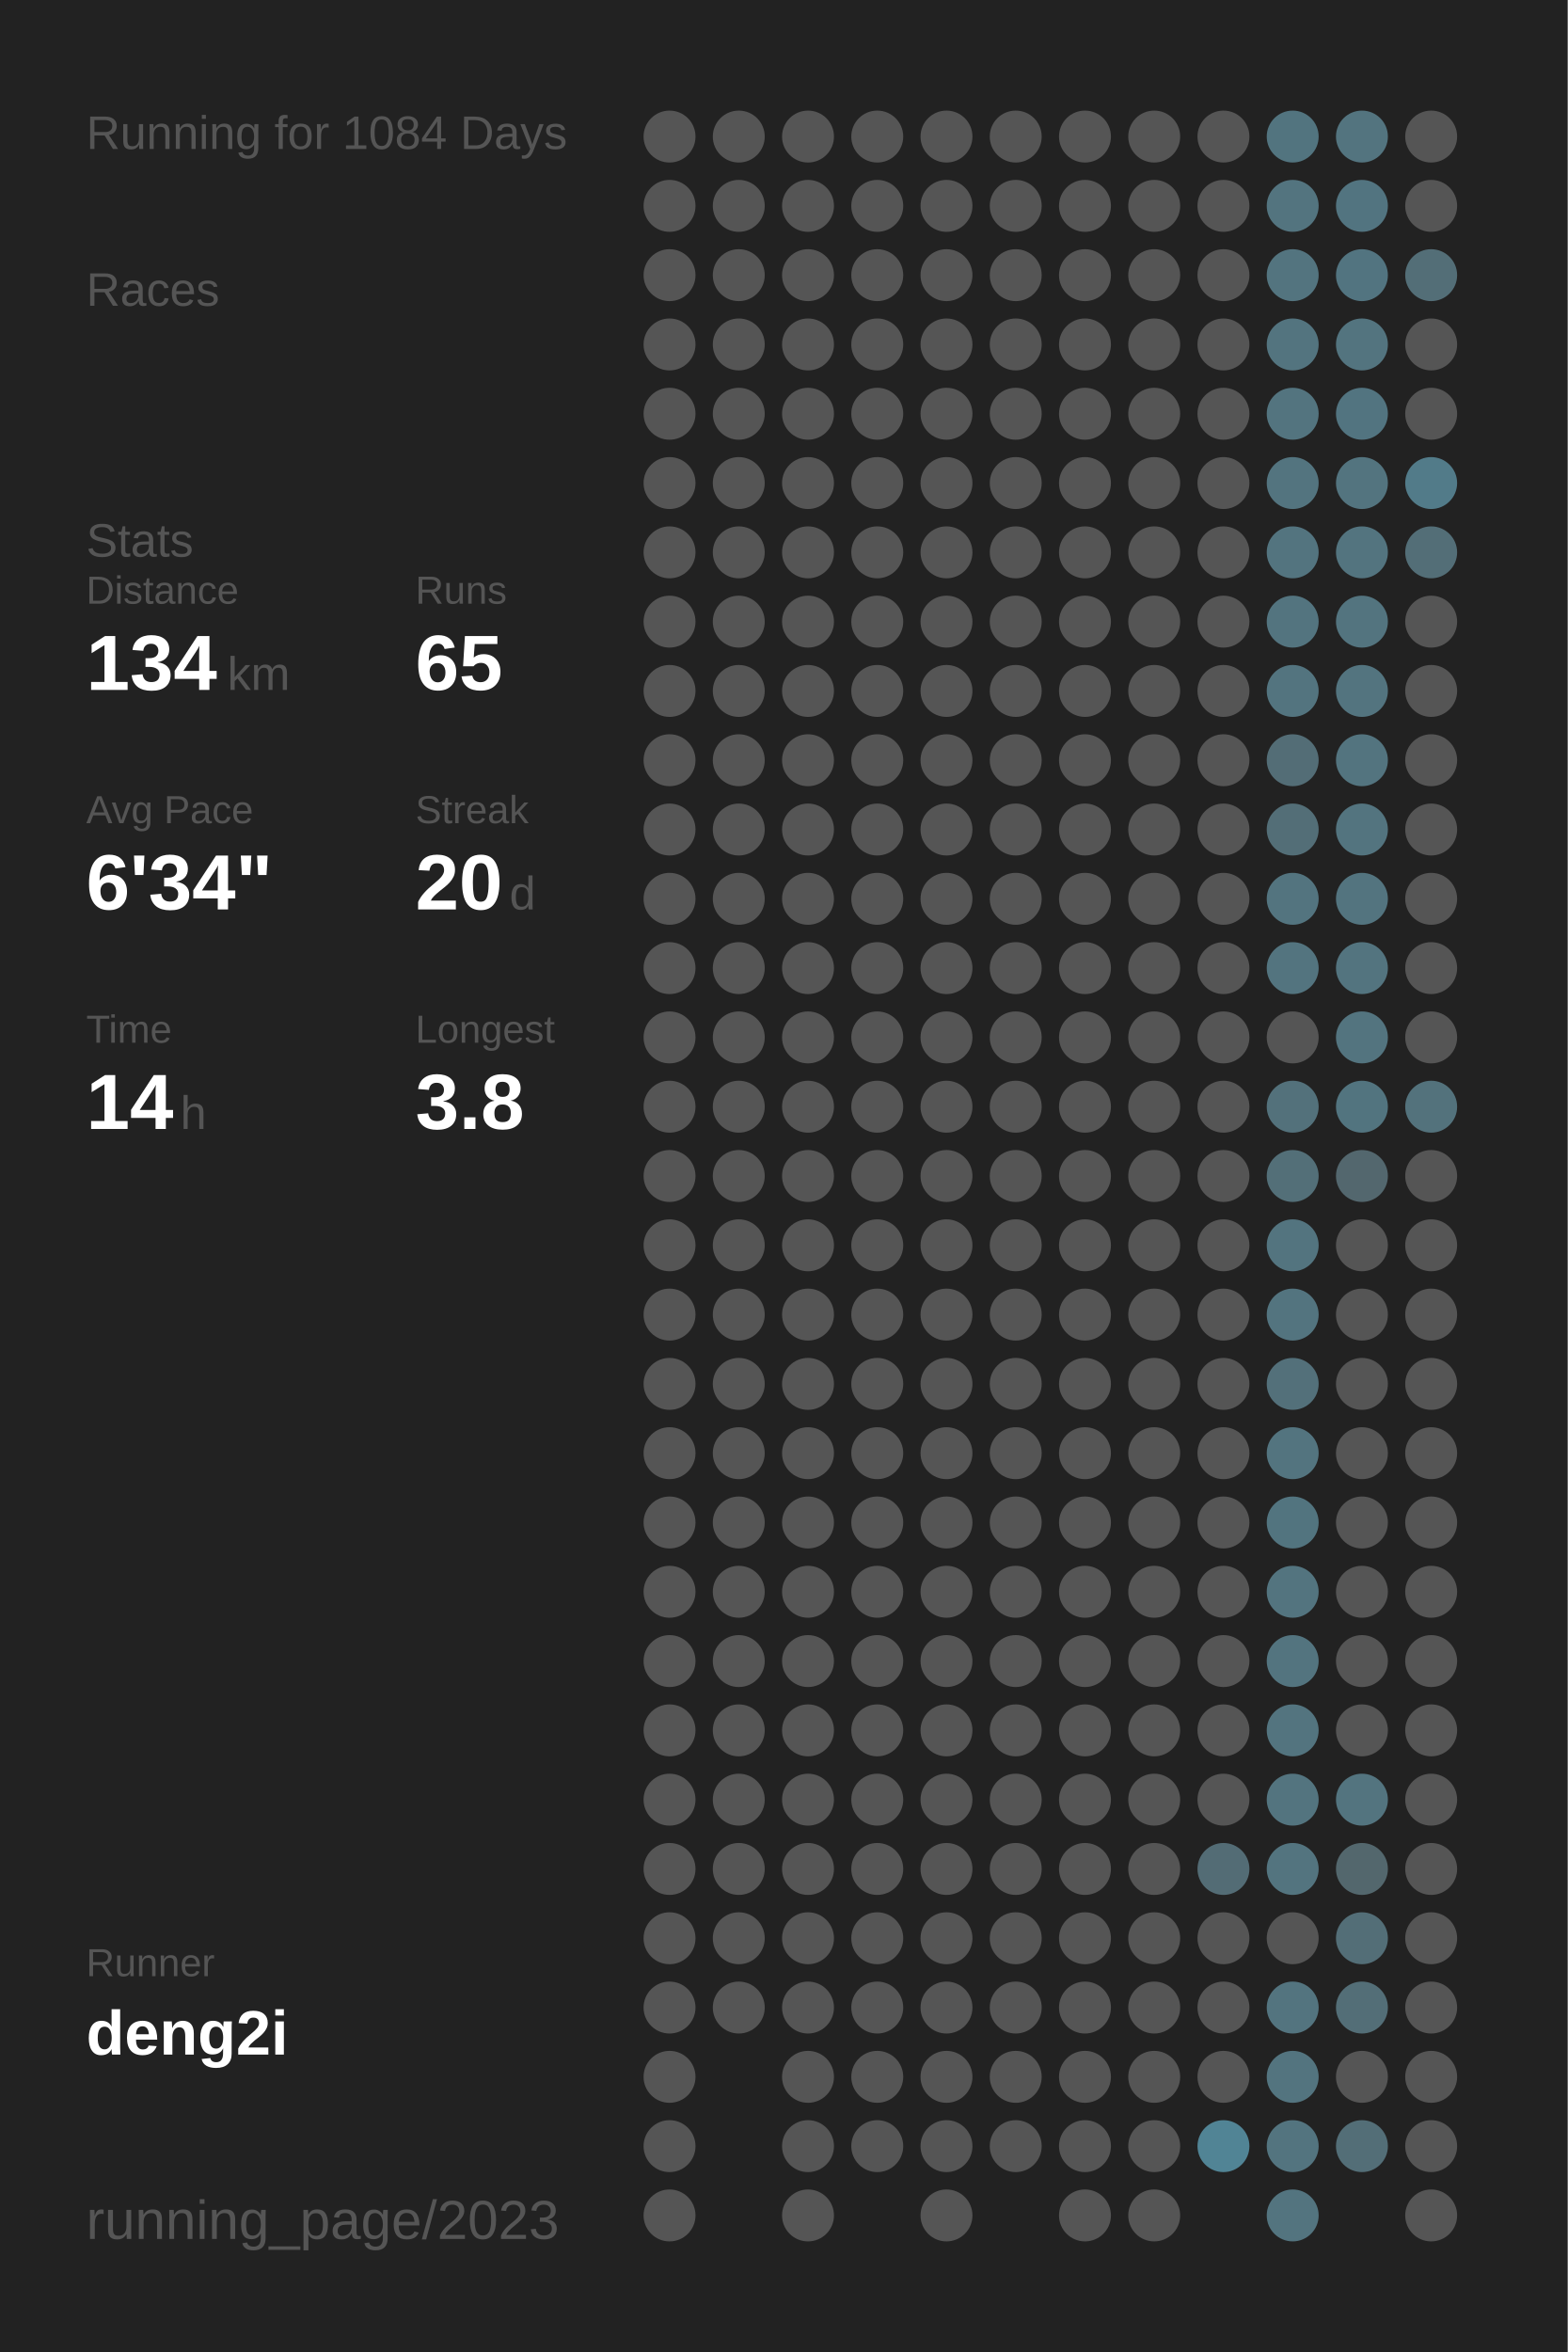
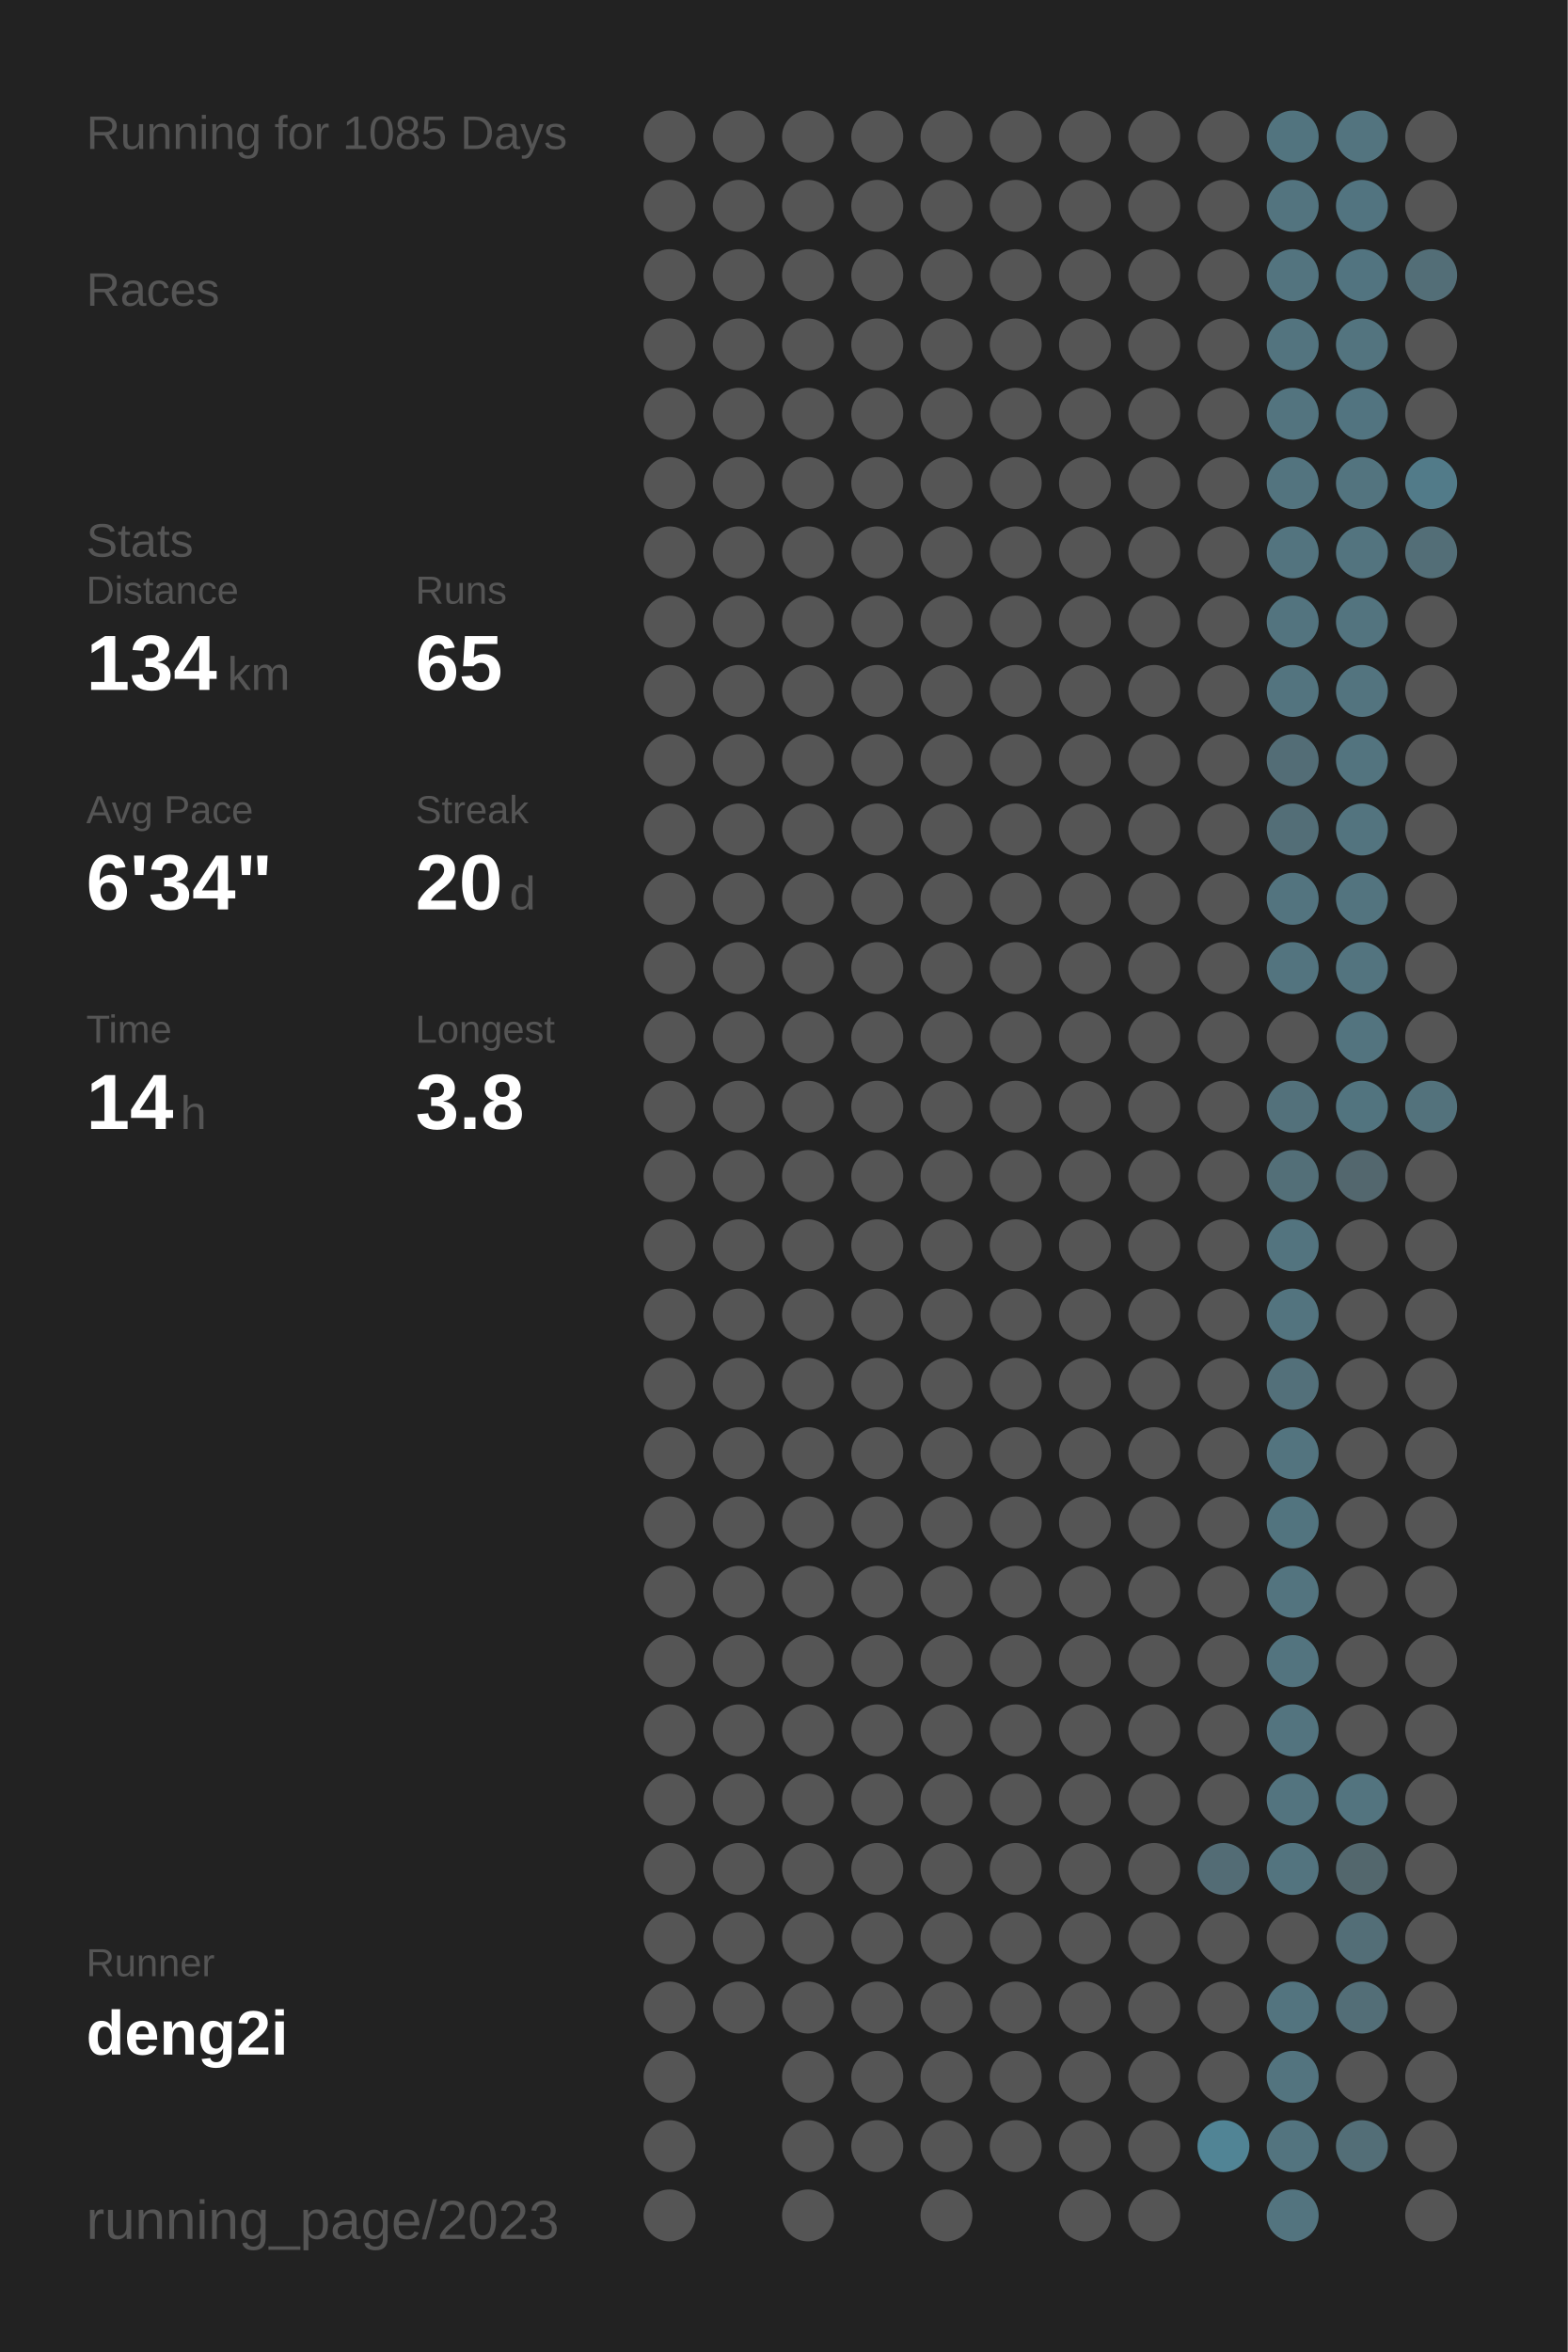
<svg xmlns="http://www.w3.org/2000/svg" baseProfile="full" height="300mm" version="1.1" viewBox="0,0,200,300" width="200mm">
  <defs />
  <rect fill="#222222" height="300" width="200" x="0" y="0" />
-   <text fill="#555555" style="font-size:6px; font-family:Arial;" x="11" y="19">Running for 1084 Days</text>
+   <text fill="#555555" style="font-size:6px; font-family:Arial;" x="11" y="19">Running for 1085 Days</text>
  <text fill="#555555" style="font-size:6px; font-family:Arial;" x="11" y="39">Races</text>
  <text fill="#555555" style="font-size:6px; font-family:Arial;" x="11" y="71">Stats</text>
  <text fill="#555555" style="font-size:5px; font-family:Arial;" x="11" y="77">Distance</text>
  <text fill="#FFFFFF" style="font-size:10px; font-family:Arial; font-weight:bold;" x="11" y="88">134</text>
  <text fill="#555555" style="font-size:6px; font-family:Arial;" x="29" y="88">km</text>
  <text fill="#555555" style="font-size:5px; font-family:Arial;" x="53" y="77">Runs</text>
  <text fill="#FFFFFF" style="font-size:10px; font-family:Arial; font-weight:bold;" x="53" y="88">65</text>
  <text fill="#555555" style="font-size:5px; font-family:Arial;" x="11" y="105">Avg Pace</text>
  <text fill="#FFFFFF" style="font-size:10px; font-family:Arial; font-weight:bold;" x="11" y="116">6'34"</text>
  <text fill="#555555" style="font-size:5px; font-family:Arial;" x="53" y="105">Streak</text>
  <text fill="#FFFFFF" style="font-size:10px; font-family:Arial; font-weight:bold;" x="53" y="116">20</text>
  <text fill="#555555" style="font-size:6px; font-family:Arial;" x="65" y="116">d</text>
  <text fill="#555555" style="font-size:5px; font-family:Arial;" x="11" y="133">Time</text>
  <text fill="#FFFFFF" style="font-size:10px; font-family:Arial; font-weight:bold;" x="11" y="144">14</text>
  <text fill="#555555" style="font-size:6px; font-family:Arial;" x="23" y="144">h</text>
  <text fill="#555555" style="font-size:5px; font-family:Arial;" x="53" y="133">Longest</text>
  <text fill="#FFFFFF" style="font-size:10px; font-family:Arial; font-weight:bold;" x="53" y="144">3.8</text>
  <text fill="#555555" style="font-size:5px; font-family:Arial;" x="11" y="252.065">Runner</text>
  <text fill="#FFFFFF" style="font-size:8px; font-family:Arial; font-weight:bold;" x="11" y="262.065">deng2i</text>
  <text fill="#555555" style="font-size:7px; font-family:Arial;" x="11" y="285.581">running_page/2023</text>
  <circle cx="85.417" cy="17.419" fill="#555555" r="3.312" />
  <circle cx="85.417" cy="26.258" fill="#555555" r="3.312" />
  <circle cx="85.417" cy="35.097" fill="#555555" r="3.312" />
  <circle cx="85.417" cy="43.935" fill="#555555" r="3.312" />
  <circle cx="85.417" cy="52.774" fill="#555555" r="3.312" />
  <circle cx="85.417" cy="61.613" fill="#555555" r="3.312" />
  <circle cx="85.417" cy="70.452" fill="#555555" r="3.312" />
  <circle cx="85.417" cy="79.29" fill="#555555" r="3.312" />
  <circle cx="85.417" cy="88.129" fill="#555555" r="3.312" />
  <circle cx="85.417" cy="96.968" fill="#555555" r="3.312" />
  <circle cx="85.417" cy="105.806" fill="#555555" r="3.312" />
  <circle cx="85.417" cy="114.645" fill="#555555" r="3.312" />
  <circle cx="85.417" cy="123.484" fill="#555555" r="3.312" />
  <circle cx="85.417" cy="132.323" fill="#555555" r="3.312" />
  <circle cx="85.417" cy="141.161" fill="#555555" r="3.312" />
  <circle cx="85.417" cy="150" fill="#555555" r="3.312" />
  <circle cx="85.417" cy="158.839" fill="#555555" r="3.312" />
  <circle cx="85.417" cy="167.677" fill="#555555" r="3.312" />
  <circle cx="85.417" cy="176.516" fill="#555555" r="3.312" />
  <circle cx="85.417" cy="185.355" fill="#555555" r="3.312" />
  <circle cx="85.417" cy="194.194" fill="#555555" r="3.312" />
  <circle cx="85.417" cy="203.032" fill="#555555" r="3.312" />
  <circle cx="85.417" cy="211.871" fill="#555555" r="3.312" />
  <circle cx="85.417" cy="220.71" fill="#555555" r="3.312" />
  <circle cx="85.417" cy="229.548" fill="#555555" r="3.312" />
  <circle cx="85.417" cy="238.387" fill="#555555" r="3.312" />
  <circle cx="85.417" cy="247.226" fill="#555555" r="3.312" />
  <circle cx="85.417" cy="256.065" fill="#555555" r="3.312" />
  <circle cx="85.417" cy="264.903" fill="#555555" r="3.312" />
  <circle cx="85.417" cy="273.742" fill="#555555" r="3.312" />
  <circle cx="85.417" cy="282.581" fill="#555555" r="3.312" />
  <circle cx="94.25" cy="17.419" fill="#555555" r="3.312" />
  <circle cx="94.25" cy="26.258" fill="#555555" r="3.312" />
  <circle cx="94.25" cy="35.097" fill="#555555" r="3.312" />
  <circle cx="94.25" cy="43.935" fill="#555555" r="3.312" />
  <circle cx="94.25" cy="52.774" fill="#555555" r="3.312" />
  <circle cx="94.25" cy="61.613" fill="#555555" r="3.312" />
  <circle cx="94.25" cy="70.452" fill="#555555" r="3.312" />
  <circle cx="94.25" cy="79.29" fill="#555555" r="3.312" />
  <circle cx="94.25" cy="88.129" fill="#555555" r="3.312" />
  <circle cx="94.25" cy="96.968" fill="#555555" r="3.312" />
  <circle cx="94.25" cy="105.806" fill="#555555" r="3.312" />
  <circle cx="94.25" cy="114.645" fill="#555555" r="3.312" />
  <circle cx="94.25" cy="123.484" fill="#555555" r="3.312" />
  <circle cx="94.25" cy="132.323" fill="#555555" r="3.312" />
  <circle cx="94.25" cy="141.161" fill="#555555" r="3.312" />
  <circle cx="94.25" cy="150" fill="#555555" r="3.312" />
  <circle cx="94.25" cy="158.839" fill="#555555" r="3.312" />
  <circle cx="94.25" cy="167.677" fill="#555555" r="3.312" />
  <circle cx="94.25" cy="176.516" fill="#555555" r="3.312" />
  <circle cx="94.25" cy="185.355" fill="#555555" r="3.312" />
  <circle cx="94.25" cy="194.194" fill="#555555" r="3.312" />
  <circle cx="94.25" cy="203.032" fill="#555555" r="3.312" />
  <circle cx="94.25" cy="211.871" fill="#555555" r="3.312" />
  <circle cx="94.25" cy="220.71" fill="#555555" r="3.312" />
  <circle cx="94.25" cy="229.548" fill="#555555" r="3.312" />
  <circle cx="94.25" cy="238.387" fill="#555555" r="3.312" />
  <circle cx="94.25" cy="247.226" fill="#555555" r="3.312" />
  <circle cx="94.25" cy="256.065" fill="#555555" r="3.312" />
  <circle cx="103.083" cy="17.419" fill="#555555" r="3.312" />
  <circle cx="103.083" cy="26.258" fill="#555555" r="3.312" />
  <circle cx="103.083" cy="35.097" fill="#555555" r="3.312" />
  <circle cx="103.083" cy="43.935" fill="#555555" r="3.312" />
  <circle cx="103.083" cy="52.774" fill="#555555" r="3.312" />
  <circle cx="103.083" cy="61.613" fill="#555555" r="3.312" />
  <circle cx="103.083" cy="70.452" fill="#555555" r="3.312" />
  <circle cx="103.083" cy="79.29" fill="#555555" r="3.312" />
  <circle cx="103.083" cy="88.129" fill="#555555" r="3.312" />
  <circle cx="103.083" cy="96.968" fill="#555555" r="3.312" />
  <circle cx="103.083" cy="105.806" fill="#555555" r="3.312" />
  <circle cx="103.083" cy="114.645" fill="#555555" r="3.312" />
  <circle cx="103.083" cy="123.484" fill="#555555" r="3.312" />
  <circle cx="103.083" cy="132.323" fill="#555555" r="3.312" />
  <circle cx="103.083" cy="141.161" fill="#555555" r="3.312" />
  <circle cx="103.083" cy="150" fill="#555555" r="3.312" />
  <circle cx="103.083" cy="158.839" fill="#555555" r="3.312" />
  <circle cx="103.083" cy="167.677" fill="#555555" r="3.312" />
  <circle cx="103.083" cy="176.516" fill="#555555" r="3.312" />
  <circle cx="103.083" cy="185.355" fill="#555555" r="3.312" />
  <circle cx="103.083" cy="194.194" fill="#555555" r="3.312" />
  <circle cx="103.083" cy="203.032" fill="#555555" r="3.312" />
  <circle cx="103.083" cy="211.871" fill="#555555" r="3.312" />
  <circle cx="103.083" cy="220.71" fill="#555555" r="3.312" />
  <circle cx="103.083" cy="229.548" fill="#555555" r="3.312" />
  <circle cx="103.083" cy="238.387" fill="#555555" r="3.312" />
  <circle cx="103.083" cy="247.226" fill="#555555" r="3.312" />
  <circle cx="103.083" cy="256.065" fill="#555555" r="3.312" />
  <circle cx="103.083" cy="264.903" fill="#555555" r="3.312" />
  <circle cx="103.083" cy="273.742" fill="#555555" r="3.312" />
  <circle cx="103.083" cy="282.581" fill="#555555" r="3.312" />
  <circle cx="111.917" cy="17.419" fill="#555555" r="3.312" />
  <circle cx="111.917" cy="26.258" fill="#555555" r="3.312" />
  <circle cx="111.917" cy="35.097" fill="#555555" r="3.312" />
  <circle cx="111.917" cy="43.935" fill="#555555" r="3.312" />
  <circle cx="111.917" cy="52.774" fill="#555555" r="3.312" />
  <circle cx="111.917" cy="61.613" fill="#555555" r="3.312" />
  <circle cx="111.917" cy="70.452" fill="#555555" r="3.312" />
  <circle cx="111.917" cy="79.29" fill="#555555" r="3.312" />
  <circle cx="111.917" cy="88.129" fill="#555555" r="3.312" />
  <circle cx="111.917" cy="96.968" fill="#555555" r="3.312" />
  <circle cx="111.917" cy="105.806" fill="#555555" r="3.312" />
  <circle cx="111.917" cy="114.645" fill="#555555" r="3.312" />
  <circle cx="111.917" cy="123.484" fill="#555555" r="3.312" />
  <circle cx="111.917" cy="132.323" fill="#555555" r="3.312" />
  <circle cx="111.917" cy="141.161" fill="#555555" r="3.312" />
  <circle cx="111.917" cy="150" fill="#555555" r="3.312" />
  <circle cx="111.917" cy="158.839" fill="#555555" r="3.312" />
  <circle cx="111.917" cy="167.677" fill="#555555" r="3.312" />
  <circle cx="111.917" cy="176.516" fill="#555555" r="3.312" />
  <circle cx="111.917" cy="185.355" fill="#555555" r="3.312" />
  <circle cx="111.917" cy="194.194" fill="#555555" r="3.312" />
  <circle cx="111.917" cy="203.032" fill="#555555" r="3.312" />
  <circle cx="111.917" cy="211.871" fill="#555555" r="3.312" />
  <circle cx="111.917" cy="220.71" fill="#555555" r="3.312" />
  <circle cx="111.917" cy="229.548" fill="#555555" r="3.312" />
  <circle cx="111.917" cy="238.387" fill="#555555" r="3.312" />
  <circle cx="111.917" cy="247.226" fill="#555555" r="3.312" />
  <circle cx="111.917" cy="256.065" fill="#555555" r="3.312" />
  <circle cx="111.917" cy="264.903" fill="#555555" r="3.312" />
  <circle cx="111.917" cy="273.742" fill="#555555" r="3.312" />
  <circle cx="120.75" cy="17.419" fill="#555555" r="3.312" />
  <circle cx="120.75" cy="26.258" fill="#555555" r="3.312" />
  <circle cx="120.75" cy="35.097" fill="#555555" r="3.312" />
  <circle cx="120.75" cy="43.935" fill="#555555" r="3.312" />
  <circle cx="120.75" cy="52.774" fill="#555555" r="3.312" />
  <circle cx="120.75" cy="61.613" fill="#555555" r="3.312" />
  <circle cx="120.75" cy="70.452" fill="#555555" r="3.312" />
  <circle cx="120.75" cy="79.29" fill="#555555" r="3.312" />
  <circle cx="120.75" cy="88.129" fill="#555555" r="3.312" />
  <circle cx="120.75" cy="96.968" fill="#555555" r="3.312" />
  <circle cx="120.75" cy="105.806" fill="#555555" r="3.312" />
  <circle cx="120.75" cy="114.645" fill="#555555" r="3.312" />
  <circle cx="120.75" cy="123.484" fill="#555555" r="3.312" />
  <circle cx="120.75" cy="132.323" fill="#555555" r="3.312" />
  <circle cx="120.75" cy="141.161" fill="#555555" r="3.312" />
  <circle cx="120.75" cy="150" fill="#555555" r="3.312" />
  <circle cx="120.75" cy="158.839" fill="#555555" r="3.312" />
  <circle cx="120.75" cy="167.677" fill="#555555" r="3.312" />
  <circle cx="120.75" cy="176.516" fill="#555555" r="3.312" />
  <circle cx="120.75" cy="185.355" fill="#555555" r="3.312" />
  <circle cx="120.75" cy="194.194" fill="#555555" r="3.312" />
  <circle cx="120.75" cy="203.032" fill="#555555" r="3.312" />
  <circle cx="120.75" cy="211.871" fill="#555555" r="3.312" />
  <circle cx="120.75" cy="220.71" fill="#555555" r="3.312" />
  <circle cx="120.75" cy="229.548" fill="#555555" r="3.312" />
  <circle cx="120.75" cy="238.387" fill="#555555" r="3.312" />
  <circle cx="120.75" cy="247.226" fill="#555555" r="3.312" />
  <circle cx="120.75" cy="256.065" fill="#555555" r="3.312" />
  <circle cx="120.75" cy="264.903" fill="#555555" r="3.312" />
  <circle cx="120.75" cy="273.742" fill="#555555" r="3.312" />
  <circle cx="120.75" cy="282.581" fill="#555555" r="3.312" />
  <circle cx="129.583" cy="17.419" fill="#555555" r="3.312" />
  <circle cx="129.583" cy="26.258" fill="#555555" r="3.312" />
  <circle cx="129.583" cy="35.097" fill="#555555" r="3.312" />
  <circle cx="129.583" cy="43.935" fill="#555555" r="3.312" />
  <circle cx="129.583" cy="52.774" fill="#555555" r="3.312" />
  <circle cx="129.583" cy="61.613" fill="#555555" r="3.312" />
  <circle cx="129.583" cy="70.452" fill="#555555" r="3.312" />
  <circle cx="129.583" cy="79.29" fill="#555555" r="3.312" />
  <circle cx="129.583" cy="88.129" fill="#555555" r="3.312" />
  <circle cx="129.583" cy="96.968" fill="#555555" r="3.312" />
  <circle cx="129.583" cy="105.806" fill="#555555" r="3.312" />
  <circle cx="129.583" cy="114.645" fill="#555555" r="3.312" />
  <circle cx="129.583" cy="123.484" fill="#555555" r="3.312" />
  <circle cx="129.583" cy="132.323" fill="#555555" r="3.312" />
  <circle cx="129.583" cy="141.161" fill="#555555" r="3.312" />
  <circle cx="129.583" cy="150" fill="#555555" r="3.312" />
  <circle cx="129.583" cy="158.839" fill="#555555" r="3.312" />
  <circle cx="129.583" cy="167.677" fill="#555555" r="3.312" />
  <circle cx="129.583" cy="176.516" fill="#555555" r="3.312" />
  <circle cx="129.583" cy="185.355" fill="#555555" r="3.312" />
  <circle cx="129.583" cy="194.194" fill="#555555" r="3.312" />
  <circle cx="129.583" cy="203.032" fill="#555555" r="3.312" />
  <circle cx="129.583" cy="211.871" fill="#555555" r="3.312" />
  <circle cx="129.583" cy="220.71" fill="#555555" r="3.312" />
  <circle cx="129.583" cy="229.548" fill="#555555" r="3.312" />
  <circle cx="129.583" cy="238.387" fill="#555555" r="3.312" />
  <circle cx="129.583" cy="247.226" fill="#555555" r="3.312" />
  <circle cx="129.583" cy="256.065" fill="#555555" r="3.312" />
  <circle cx="129.583" cy="264.903" fill="#555555" r="3.312" />
  <circle cx="129.583" cy="273.742" fill="#555555" r="3.312" />
  <circle cx="138.417" cy="17.419" fill="#555555" r="3.312" />
  <circle cx="138.417" cy="26.258" fill="#555555" r="3.312" />
  <circle cx="138.417" cy="35.097" fill="#555555" r="3.312" />
  <circle cx="138.417" cy="43.935" fill="#555555" r="3.312" />
  <circle cx="138.417" cy="52.774" fill="#555555" r="3.312" />
  <circle cx="138.417" cy="61.613" fill="#555555" r="3.312" />
  <circle cx="138.417" cy="70.452" fill="#555555" r="3.312" />
  <circle cx="138.417" cy="79.29" fill="#555555" r="3.312" />
  <circle cx="138.417" cy="88.129" fill="#555555" r="3.312" />
  <circle cx="138.417" cy="96.968" fill="#555555" r="3.312" />
  <circle cx="138.417" cy="105.806" fill="#555555" r="3.312" />
  <circle cx="138.417" cy="114.645" fill="#555555" r="3.312" />
  <circle cx="138.417" cy="123.484" fill="#555555" r="3.312" />
  <circle cx="138.417" cy="132.323" fill="#555555" r="3.312" />
  <circle cx="138.417" cy="141.161" fill="#555555" r="3.312" />
  <circle cx="138.417" cy="150" fill="#555555" r="3.312" />
  <circle cx="138.417" cy="158.839" fill="#555555" r="3.312" />
  <circle cx="138.417" cy="167.677" fill="#555555" r="3.312" />
  <circle cx="138.417" cy="176.516" fill="#555555" r="3.312" />
  <circle cx="138.417" cy="185.355" fill="#555555" r="3.312" />
  <circle cx="138.417" cy="194.194" fill="#555555" r="3.312" />
  <circle cx="138.417" cy="203.032" fill="#555555" r="3.312" />
  <circle cx="138.417" cy="211.871" fill="#555555" r="3.312" />
  <circle cx="138.417" cy="220.71" fill="#555555" r="3.312" />
  <circle cx="138.417" cy="229.548" fill="#555555" r="3.312" />
  <circle cx="138.417" cy="238.387" fill="#555555" r="3.312" />
  <circle cx="138.417" cy="247.226" fill="#555555" r="3.312" />
  <circle cx="138.417" cy="256.065" fill="#555555" r="3.312" />
  <circle cx="138.417" cy="264.903" fill="#555555" r="3.312" />
  <circle cx="138.417" cy="273.742" fill="#555555" r="3.312" />
  <circle cx="138.417" cy="282.581" fill="#555555" r="3.312" />
  <circle cx="147.25" cy="17.419" fill="#555555" r="3.312" />
  <circle cx="147.25" cy="26.258" fill="#555555" r="3.312" />
  <circle cx="147.25" cy="35.097" fill="#555555" r="3.312" />
  <circle cx="147.25" cy="43.935" fill="#555555" r="3.312" />
  <circle cx="147.25" cy="52.774" fill="#555555" r="3.312" />
  <circle cx="147.25" cy="61.613" fill="#555555" r="3.312" />
  <circle cx="147.25" cy="70.452" fill="#555555" r="3.312" />
  <circle cx="147.25" cy="79.29" fill="#555555" r="3.312" />
  <circle cx="147.25" cy="88.129" fill="#555555" r="3.312" />
  <circle cx="147.25" cy="96.968" fill="#555555" r="3.312" />
  <circle cx="147.25" cy="105.806" fill="#555555" r="3.312" />
  <circle cx="147.25" cy="114.645" fill="#555555" r="3.312" />
  <circle cx="147.25" cy="123.484" fill="#555555" r="3.312" />
  <circle cx="147.25" cy="132.323" fill="#555555" r="3.312" />
  <circle cx="147.25" cy="141.161" fill="#555555" r="3.312" />
  <circle cx="147.25" cy="150" fill="#555555" r="3.312" />
  <circle cx="147.25" cy="158.839" fill="#555555" r="3.312" />
  <circle cx="147.25" cy="167.677" fill="#555555" r="3.312" />
  <circle cx="147.25" cy="176.516" fill="#555555" r="3.312" />
  <circle cx="147.25" cy="185.355" fill="#555555" r="3.312" />
  <circle cx="147.25" cy="194.194" fill="#555555" r="3.312" />
  <circle cx="147.25" cy="203.032" fill="#555555" r="3.312" />
  <circle cx="147.25" cy="211.871" fill="#555555" r="3.312" />
  <circle cx="147.25" cy="220.71" fill="#555555" r="3.312" />
  <circle cx="147.25" cy="229.548" fill="#555555" r="3.312" />
  <circle cx="147.25" cy="238.387" fill="#555555" r="3.312" />
  <circle cx="147.25" cy="247.226" fill="#555555" r="3.312" />
  <circle cx="147.25" cy="256.065" fill="#555555" r="3.312" />
  <circle cx="147.25" cy="264.903" fill="#555555" r="3.312" />
  <circle cx="147.25" cy="273.742" fill="#555555" r="3.312" />
  <circle cx="147.25" cy="282.581" fill="#555555" r="3.312" />
  <circle cx="156.083" cy="17.419" fill="#555555" r="3.312" />
  <circle cx="156.083" cy="26.258" fill="#555555" r="3.312" />
  <circle cx="156.083" cy="35.097" fill="#555555" r="3.312" />
  <circle cx="156.083" cy="43.935" fill="#555555" r="3.312" />
  <circle cx="156.083" cy="52.774" fill="#555555" r="3.312" />
  <circle cx="156.083" cy="61.613" fill="#555555" r="3.312" />
  <circle cx="156.083" cy="70.452" fill="#555555" r="3.312" />
  <circle cx="156.083" cy="79.29" fill="#555555" r="3.312" />
  <circle cx="156.083" cy="88.129" fill="#555555" r="3.312" />
  <circle cx="156.083" cy="96.968" fill="#555555" r="3.312" />
  <circle cx="156.083" cy="105.806" fill="#555555" r="3.312" />
  <circle cx="156.083" cy="114.645" fill="#555555" r="3.312" />
  <circle cx="156.083" cy="123.484" fill="#555555" r="3.312" />
  <circle cx="156.083" cy="132.323" fill="#555555" r="3.312" />
  <circle cx="156.083" cy="141.161" fill="#555555" r="3.312" />
  <circle cx="156.083" cy="150" fill="#555555" r="3.312" />
  <circle cx="156.083" cy="158.839" fill="#555555" r="3.312" />
  <circle cx="156.083" cy="167.677" fill="#555555" r="3.312" />
  <circle cx="156.083" cy="176.516" fill="#555555" r="3.312" />
  <circle cx="156.083" cy="185.355" fill="#555555" r="3.312" />
  <circle cx="156.083" cy="194.194" fill="#555555" r="3.312" />
  <circle cx="156.083" cy="203.032" fill="#555555" r="3.312" />
  <circle cx="156.083" cy="211.871" fill="#555555" r="3.312" />
  <circle cx="156.083" cy="220.71" fill="#555555" r="3.312" />
  <circle cx="156.083" cy="229.548" fill="#555555" r="3.312" />
  <circle cx="156.083" cy="238.387" fill="#536c75" r="3.312" />
  <circle cx="156.083" cy="247.226" fill="#555555" r="3.312" />
  <circle cx="156.083" cy="256.065" fill="#555555" r="3.312" />
  <circle cx="156.083" cy="264.903" fill="#555555" r="3.312" />
  <circle cx="156.083" cy="273.742" fill="#518495" r="3.312" />
  <circle cx="164.917" cy="17.419" fill="#52747f" r="3.312" />
  <circle cx="164.917" cy="26.258" fill="#53747f" r="3.312" />
  <circle cx="164.917" cy="35.097" fill="#53747f" r="3.312" />
  <circle cx="164.917" cy="43.935" fill="#53747f" r="3.312" />
  <circle cx="164.917" cy="52.774" fill="#53747f" r="3.312" />
  <circle cx="164.917" cy="61.613" fill="#53747f" r="3.312" />
  <circle cx="164.917" cy="70.452" fill="#53747f" r="3.312" />
  <circle cx="164.917" cy="79.29" fill="#53747f" r="3.312" />
  <circle cx="164.917" cy="88.129" fill="#53747f" r="3.312" />
  <circle cx="164.917" cy="96.968" fill="#536d76" r="3.312" />
  <circle cx="164.917" cy="105.806" fill="#536e77" r="3.312" />
  <circle cx="164.917" cy="114.645" fill="#53747f" r="3.312" />
  <circle cx="164.917" cy="123.484" fill="#53747f" r="3.312" />
  <circle cx="164.917" cy="132.323" fill="#555555" r="3.312" />
  <circle cx="164.917" cy="141.161" fill="#53717b" r="3.312" />
  <circle cx="164.917" cy="150" fill="#536f78" r="3.312" />
  <circle cx="164.917" cy="158.839" fill="#53747f" r="3.312" />
  <circle cx="164.917" cy="167.677" fill="#53747f" r="3.312" />
  <circle cx="164.917" cy="176.516" fill="#53707a" r="3.312" />
  <circle cx="164.917" cy="185.355" fill="#53747f" r="3.312" />
  <circle cx="164.917" cy="194.194" fill="#52747f" r="3.312" />
  <circle cx="164.917" cy="203.032" fill="#53747f" r="3.312" />
  <circle cx="164.917" cy="211.871" fill="#53747f" r="3.312" />
  <circle cx="164.917" cy="220.71" fill="#53747f" r="3.312" />
  <circle cx="164.917" cy="229.548" fill="#53747f" r="3.312" />
  <circle cx="164.917" cy="238.387" fill="#53747f" r="3.312" />
  <circle cx="164.917" cy="247.226" fill="#555555" r="3.312" />
  <circle cx="164.917" cy="256.065" fill="#53747f" r="3.312" />
  <circle cx="164.917" cy="264.903" fill="#53747f" r="3.312" />
  <circle cx="164.917" cy="273.742" fill="#53747f" r="3.312" />
  <circle cx="164.917" cy="282.581" fill="#53747f" r="3.312" />
  <circle cx="173.75" cy="17.419" fill="#53747f" r="3.312" />
  <circle cx="173.75" cy="26.258" fill="#527480" r="3.312" />
  <circle cx="173.75" cy="35.097" fill="#527480" r="3.312" />
  <circle cx="173.75" cy="43.935" fill="#53747f" r="3.312" />
  <circle cx="173.75" cy="52.774" fill="#527480" r="3.312" />
  <circle cx="173.75" cy="61.613" fill="#53747f" r="3.312" />
  <circle cx="173.75" cy="70.452" fill="#53747f" r="3.312" />
  <circle cx="173.75" cy="79.29" fill="#53747f" r="3.312" />
  <circle cx="173.75" cy="88.129" fill="#53747f" r="3.312" />
  <circle cx="173.75" cy="96.968" fill="#53747f" r="3.312" />
  <circle cx="173.75" cy="105.806" fill="#53747f" r="3.312" />
  <circle cx="173.75" cy="114.645" fill="#53747f" r="3.312" />
  <circle cx="173.75" cy="123.484" fill="#53747f" r="3.312" />
  <circle cx="173.75" cy="132.323" fill="#53747f" r="3.312" />
  <circle cx="173.75" cy="141.161" fill="#52747f" r="3.312" />
  <circle cx="173.75" cy="150" fill="#53676e" r="3.312" />
  <circle cx="173.75" cy="158.839" fill="#555555" r="3.312" />
  <circle cx="173.75" cy="167.677" fill="#555555" r="3.312" />
  <circle cx="173.75" cy="176.516" fill="#555555" r="3.312" />
  <circle cx="173.75" cy="185.355" fill="#555555" r="3.312" />
  <circle cx="173.75" cy="194.194" fill="#555555" r="3.312" />
  <circle cx="173.75" cy="203.032" fill="#555555" r="3.312" />
  <circle cx="173.75" cy="211.871" fill="#555555" r="3.312" />
  <circle cx="173.75" cy="220.71" fill="#555555" r="3.312" />
  <circle cx="173.75" cy="229.548" fill="#53747f" r="3.312" />
  <circle cx="173.75" cy="238.387" fill="#53676d" r="3.312" />
  <circle cx="173.75" cy="247.226" fill="#536e77" r="3.312" />
  <circle cx="173.75" cy="256.065" fill="#536e77" r="3.312" />
  <circle cx="173.75" cy="264.903" fill="#555555" r="3.312" />
  <circle cx="173.75" cy="273.742" fill="#536e77" r="3.312" />
  <circle cx="182.583" cy="17.419" fill="#555555" r="3.312" />
  <circle cx="182.583" cy="26.258" fill="#555555" r="3.312" />
  <circle cx="182.583" cy="35.097" fill="#536e77" r="3.312" />
  <circle cx="182.583" cy="43.935" fill="#555555" r="3.312" />
  <circle cx="182.583" cy="52.774" fill="#555555" r="3.312" />
  <circle cx="182.583" cy="61.613" fill="#527b89" r="3.312" />
  <circle cx="182.583" cy="70.452" fill="#536e77" r="3.312" />
  <circle cx="182.583" cy="79.29" fill="#555555" r="3.312" />
  <circle cx="182.583" cy="88.129" fill="#555555" r="3.312" />
  <circle cx="182.583" cy="96.968" fill="#555555" r="3.312" />
  <circle cx="182.583" cy="105.806" fill="#555555" r="3.312" />
  <circle cx="182.583" cy="114.645" fill="#555555" r="3.312" />
  <circle cx="182.583" cy="123.484" fill="#555555" r="3.312" />
  <circle cx="182.583" cy="132.323" fill="#555555" r="3.312" />
  <circle cx="182.583" cy="141.161" fill="#53727c" r="3.312" />
  <circle cx="182.583" cy="150" fill="#555555" r="3.312" />
  <circle cx="182.583" cy="158.839" fill="#555555" r="3.312" />
  <circle cx="182.583" cy="167.677" fill="#555555" r="3.312" />
  <circle cx="182.583" cy="176.516" fill="#555555" r="3.312" />
  <circle cx="182.583" cy="185.355" fill="#555555" r="3.312" />
  <circle cx="182.583" cy="194.194" fill="#555555" r="3.312" />
  <circle cx="182.583" cy="203.032" fill="#555555" r="3.312" />
  <circle cx="182.583" cy="211.871" fill="#555555" r="3.312" />
  <circle cx="182.583" cy="220.71" fill="#555555" r="3.312" />
  <circle cx="182.583" cy="229.548" fill="#555555" r="3.312" />
  <circle cx="182.583" cy="238.387" fill="#555555" r="3.312" />
  <circle cx="182.583" cy="247.226" fill="#555555" r="3.312" />
  <circle cx="182.583" cy="256.065" fill="#555555" r="3.312" />
  <circle cx="182.583" cy="264.903" fill="#555555" r="3.312" />
  <circle cx="182.583" cy="273.742" fill="#555555" r="3.312" />
  <circle cx="182.583" cy="282.581" fill="#555555" r="3.312" />
</svg>
